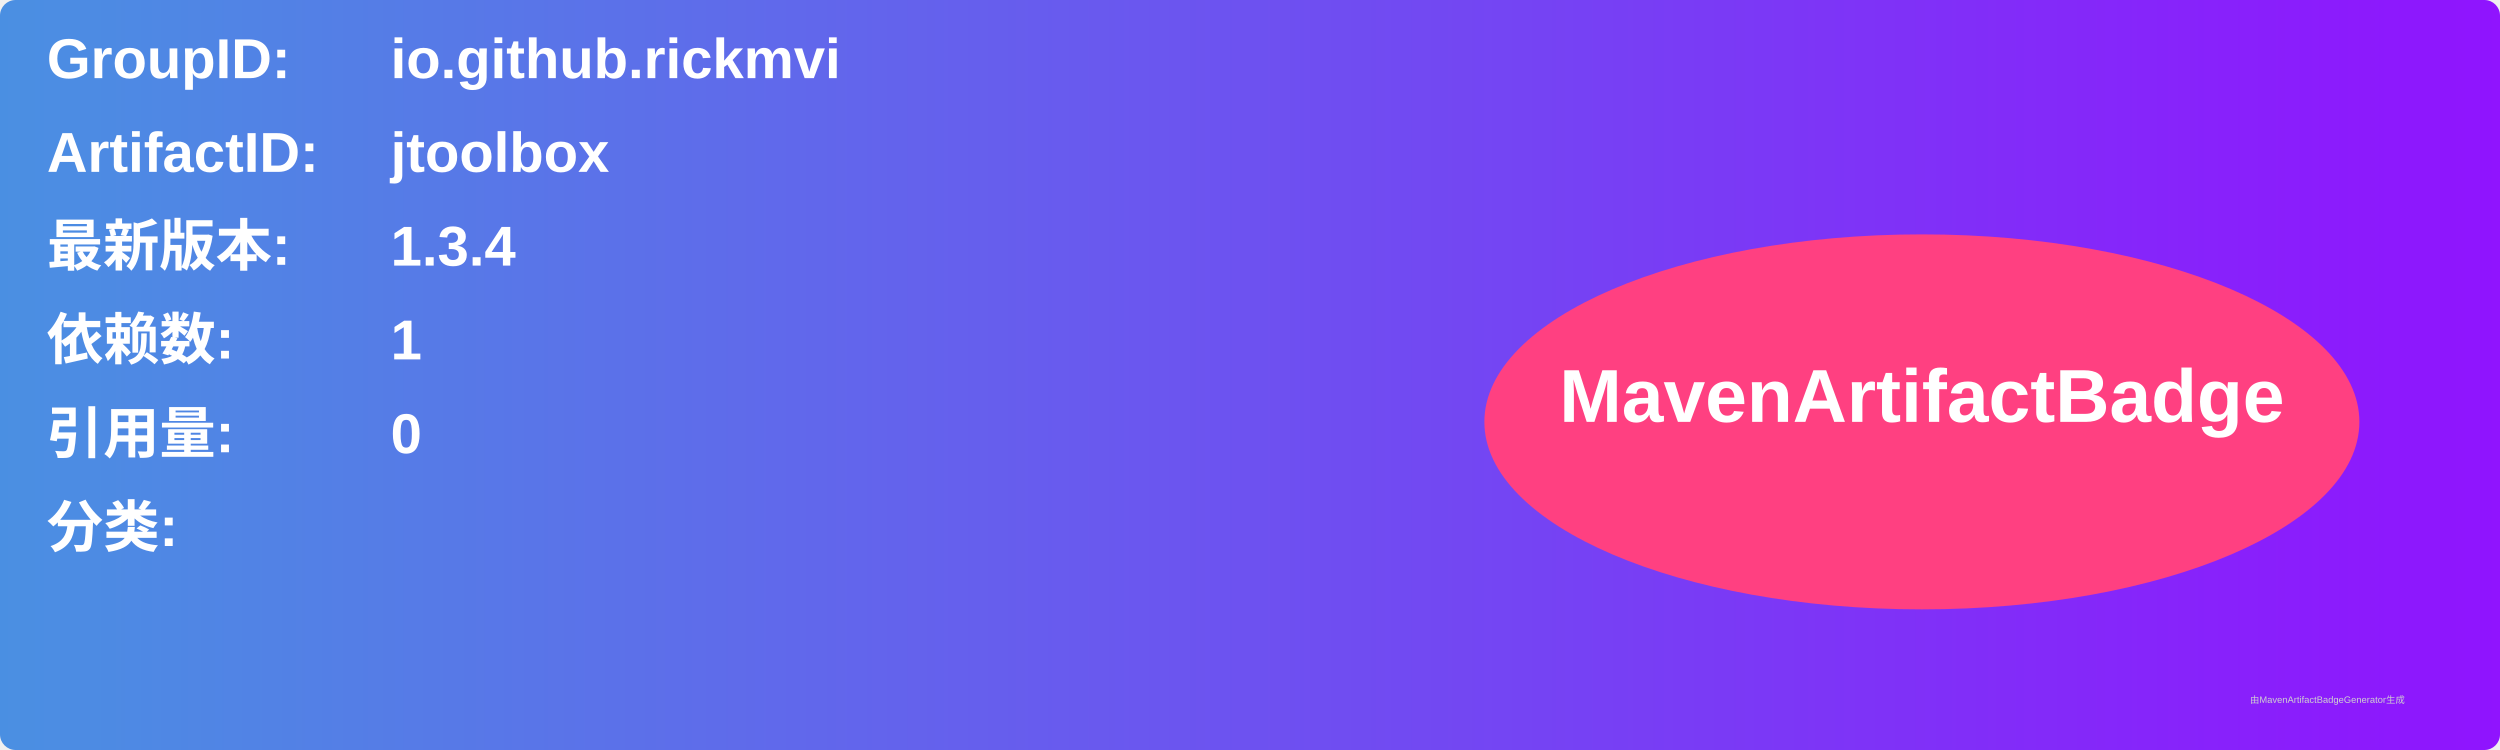
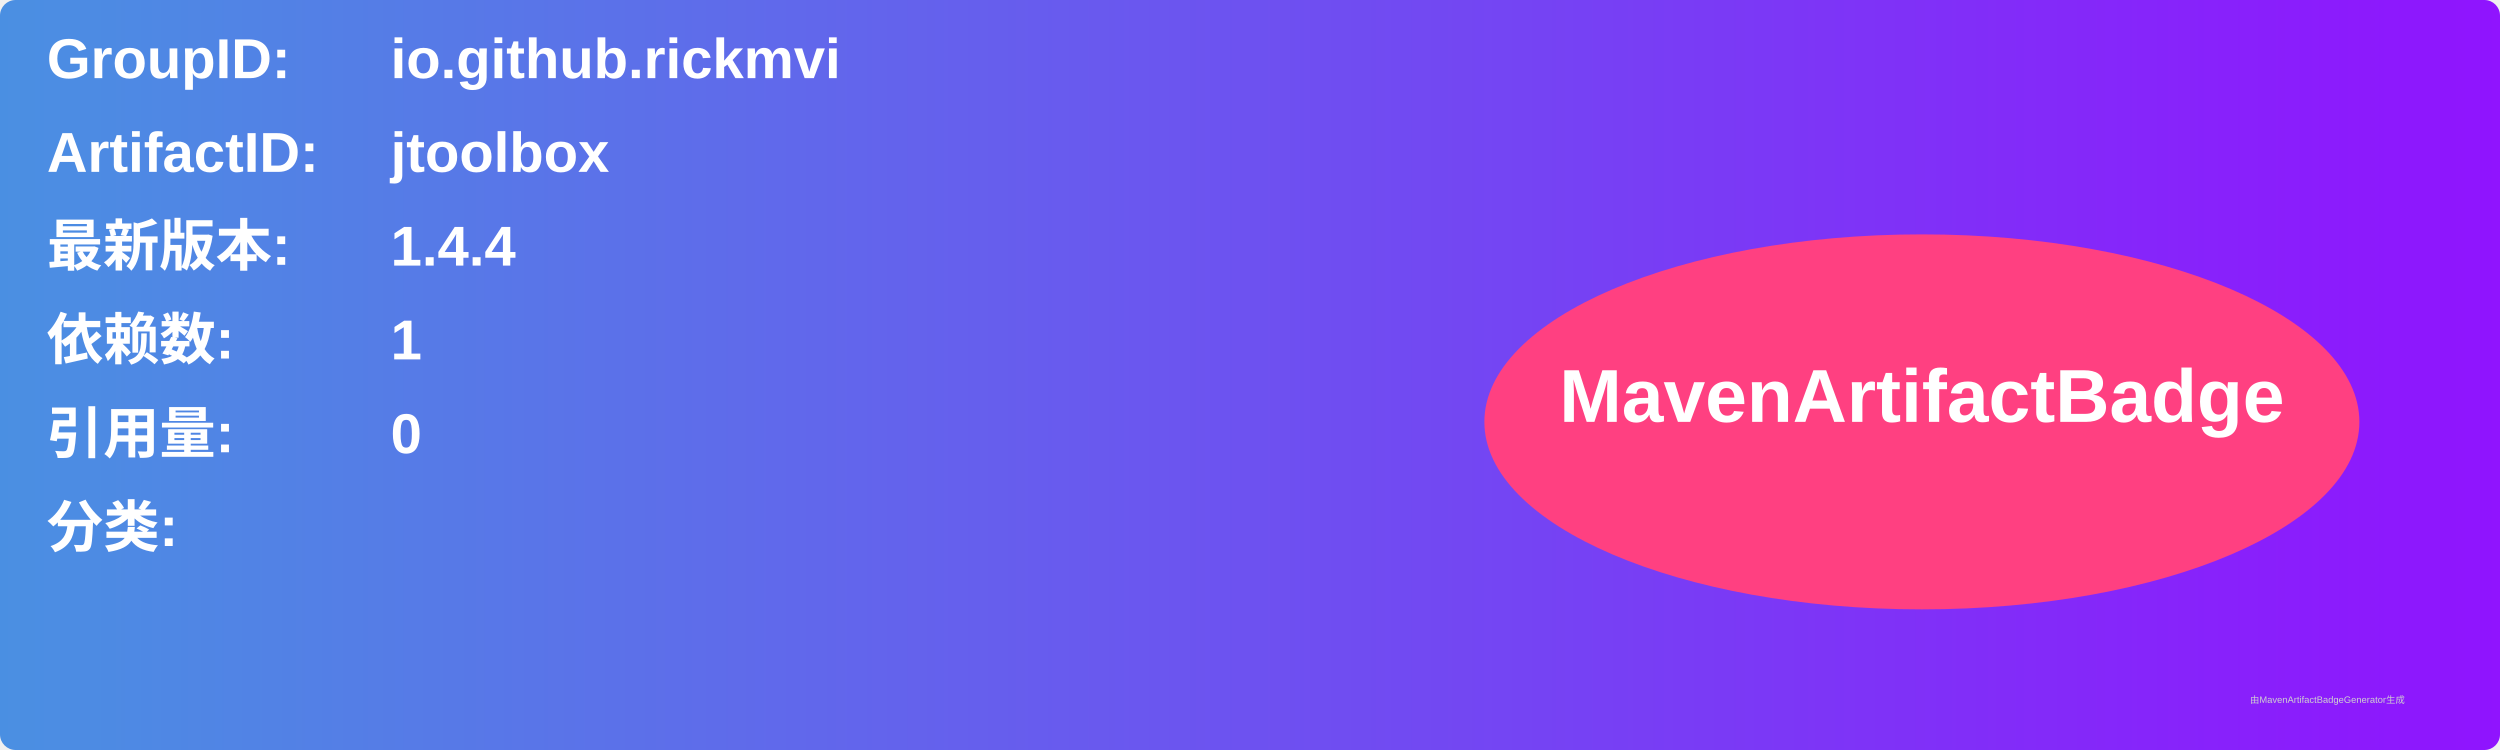
<svg xmlns="http://www.w3.org/2000/svg" width="800" height="240" viewBox="0 0 800 240">
  <linearGradient id="grad" x1="0%" y1="0%" x2="100%" y2="0%">
    <stop offset="0%" stop-color="#4a90e2" />
    <stop offset="100%" stop-color="#9013fe" />
  </linearGradient>
  <rect width="100%" height="100%" rx="5" ry="5" fill="url(#grad)" />
  <g transform="translate(15, 15)">
    <text x="0" y="10" font-family="Arial" font-size="18" fill="white" font-weight="bold" width="260">GroupID:</text>
    <text x="110" y="10" font-family="Arial" font-size="18" fill="white" font-weight="bold" width="460">io.github.rickmvi</text>
    <text x="0" y="40" font-family="Arial" font-size="18" fill="white" font-weight="bold" width="260">ArtifactID:</text>
    <text x="110" y="40" font-family="Arial" font-size="18" fill="white" font-weight="bold" width="460">jtoolbox</text>
    <text x="0" y="70" font-family="Arial" font-size="18" fill="white" font-weight="bold">最新版本:</text>
    <text x="110" y="70" font-family="Arial" font-size="18" fill="white" font-weight="bold">
-       <tspan font-weight="bold">1.3.4</tspan>
+       <tspan font-weight="bold">1.4.4</tspan>
    </text>
    <text x="0" y="100" font-family="Arial" font-size="18" fill="white" font-weight="bold">依赖数: </text>
    <text x="110" y="100" font-family="Arial" font-size="18" fill="white">
      <tspan font-weight="bold">1</tspan>
    </text>
    <text x="0" y="130" font-family="Arial" font-size="18" fill="white" font-weight="bold">引用量: </text>
    <text x="110" y="130" font-family="Arial" font-size="18" fill="white">
      <tspan font-weight="bold">0</tspan>
    </text>
    <text x="0" y="160" font-family="Arial" font-size="18" fill="white" font-weight="bold">分类:</text>
    <text x="10" y="190" font-family="Arial" font-size="10" fill="white">
      <tspan font-weight="bold" />
    </text>
    <ellipse cx="600" cy="120" rx="140" ry="60" fill="#ff4081" />
    <text x="600" y="120" text-anchor="middle" font-family="Arial" font-size="24" fill="white" font-weight="bold">MavenArtifactBadge</text>
  </g>
  <text x="720" y="225" font-family="Arial" font-size="3" fill="#d0d0d0">由MavenArtifactBadgeGenerator生成</text>
</svg>
